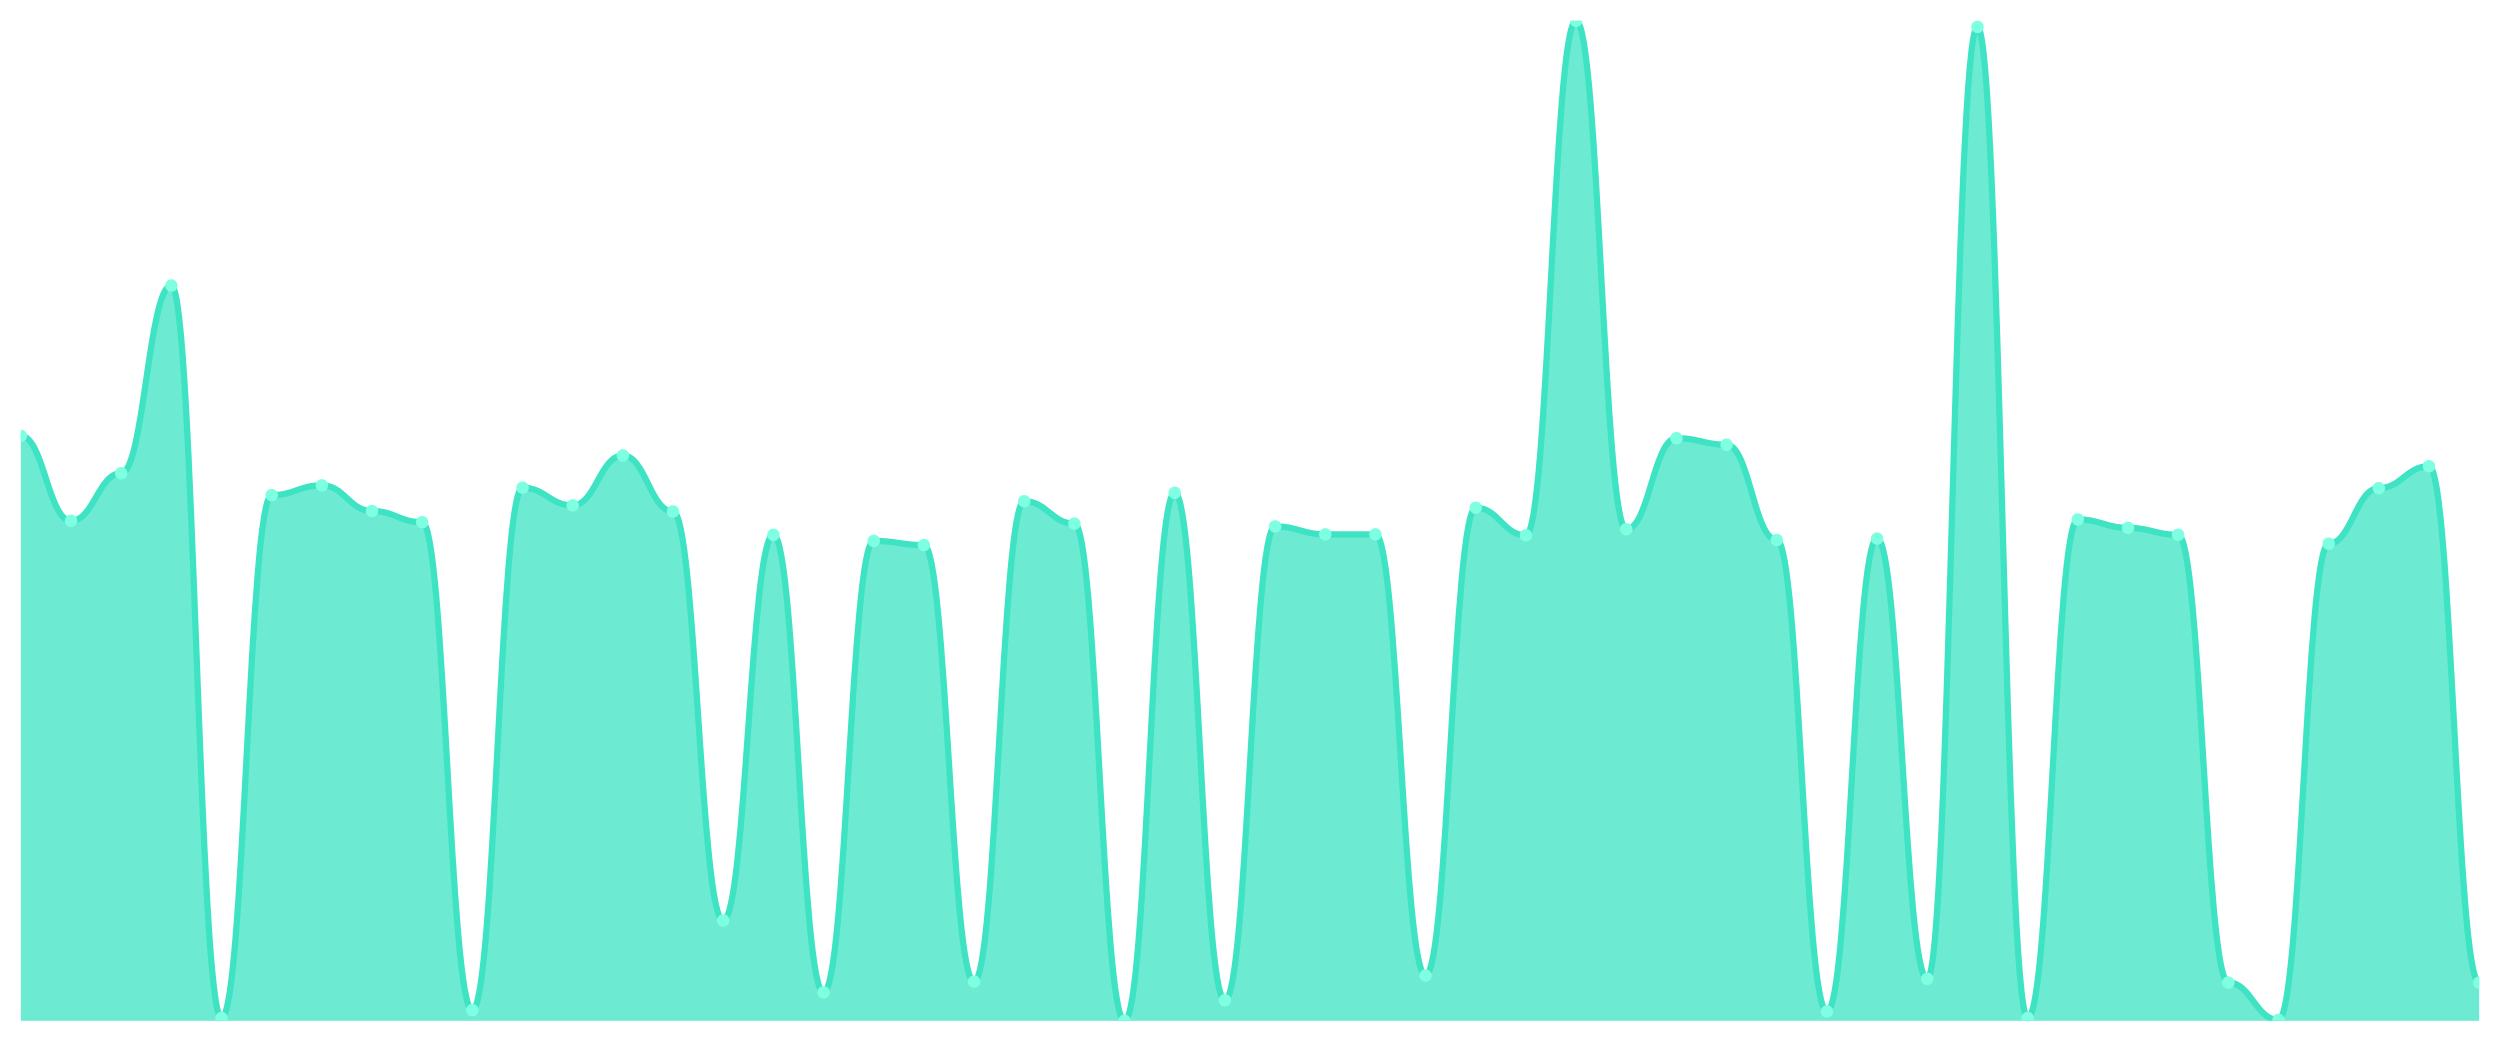
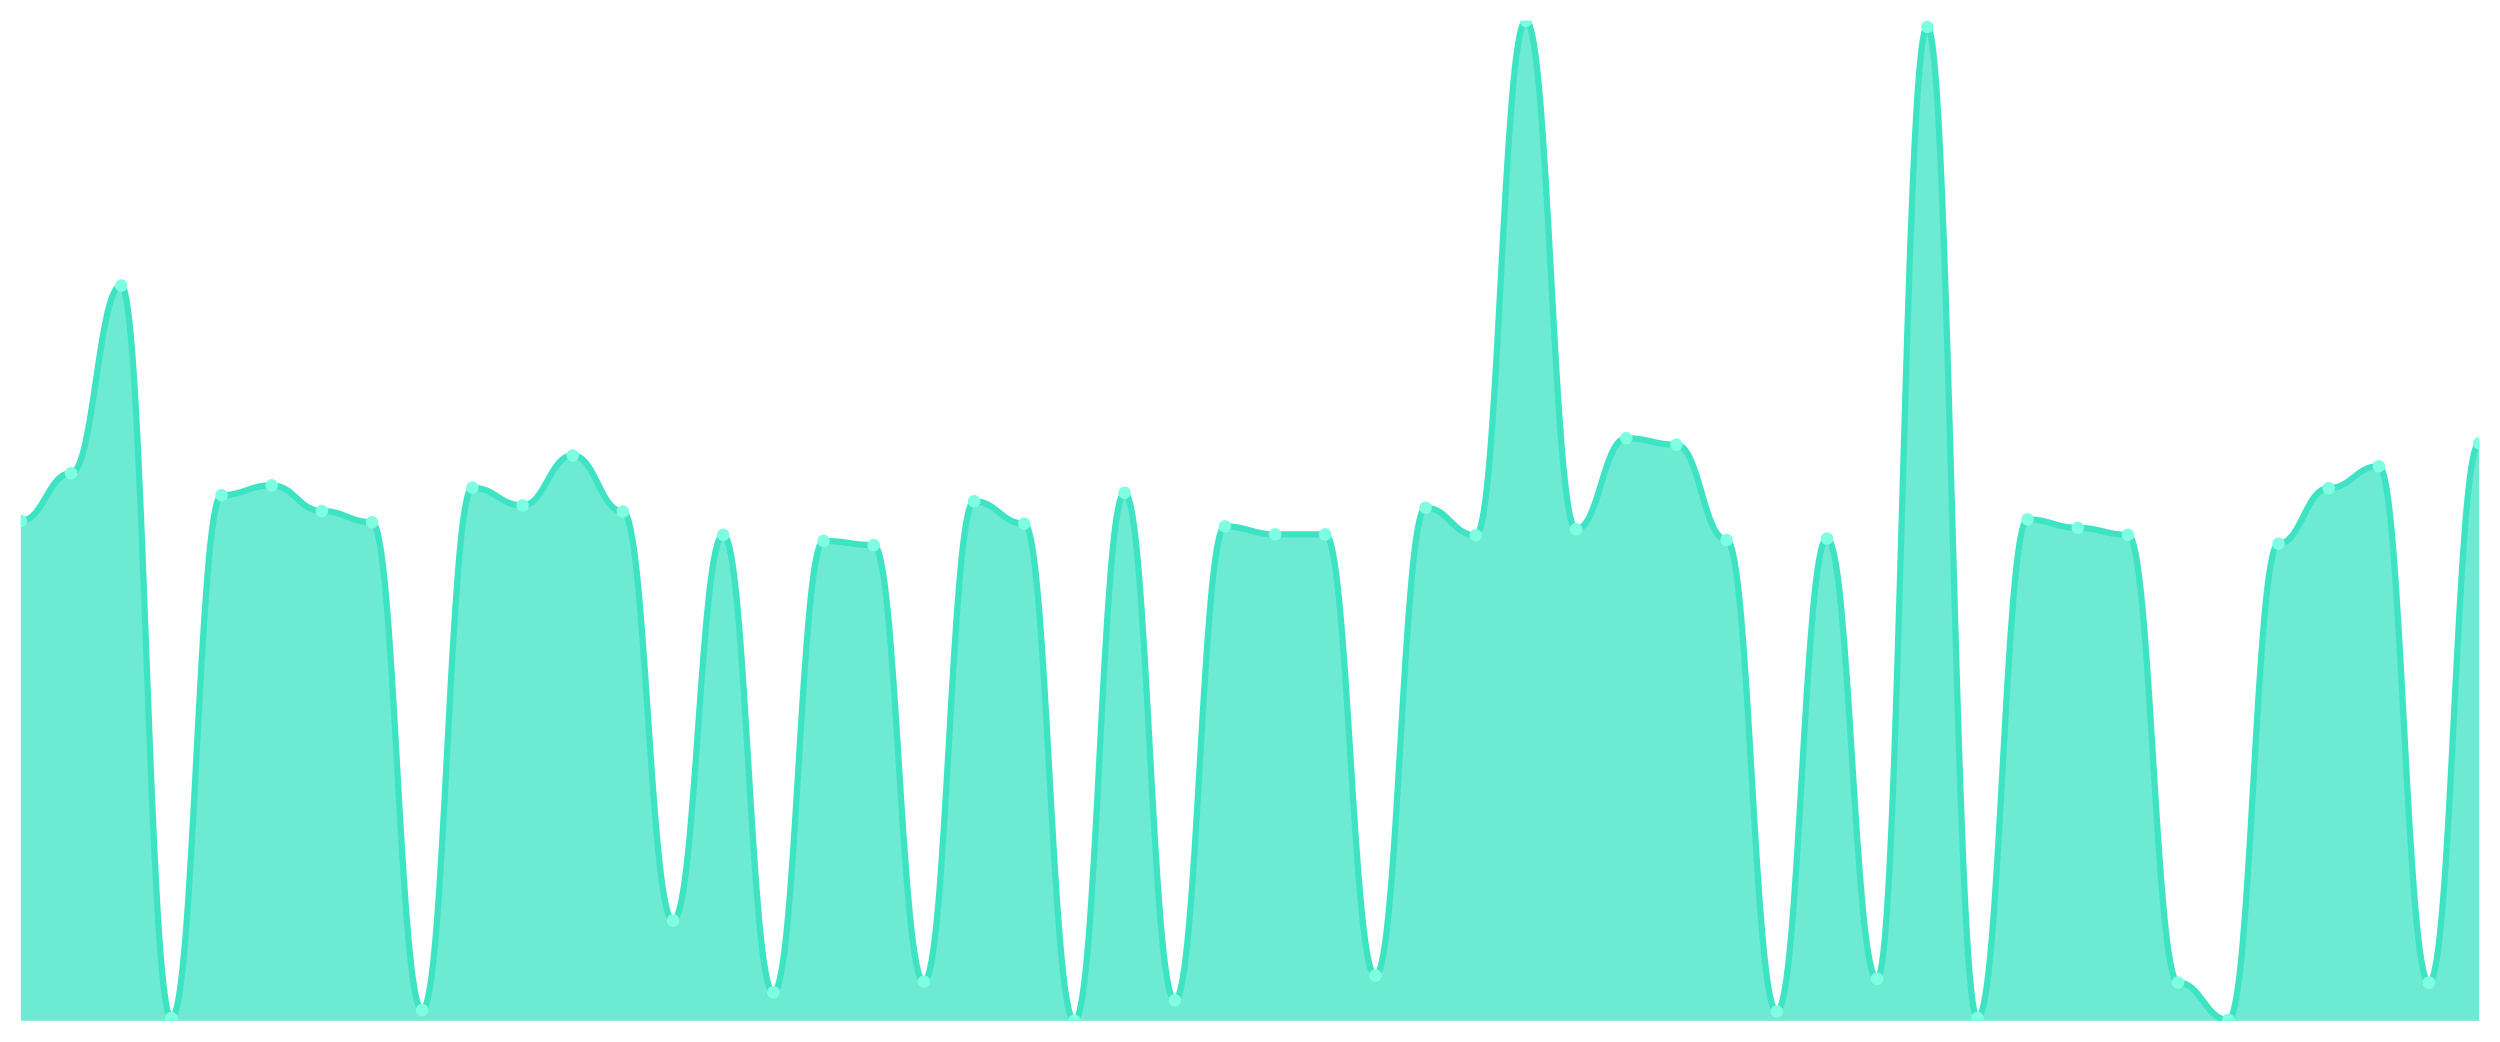
<svg xmlns="http://www.w3.org/2000/svg" viewBox="0 0 1200 500" width="1200" height="500">
  <defs>
    <clipPath id="c">
      <rect x="10" y="10" width="1180" height="480" />
    </clipPath>
  </defs>
  <rect width="1200" height="500" fill="none" />
  <g clip-path="url(#c)">
-     <path d="M 10,490 L 10,209.216 C 20.837,209.216 23.245,250 34.082,250 C 44.918,250 47.327,227.143 58.163,227.143 C 69,227.143 71.408,137.059 82.245,137.059 C 93.082,137.059 95.49,488.655 106.327,488.655 C 117.163,488.655 119.571,237.675 130.408,237.675 C 141.245,237.675 143.653,232.969 154.49,232.969 C 165.327,232.969 167.735,245.294 178.571,245.294 C 189.408,245.294 191.816,250.672 202.653,250.672 C 213.49,250.672 215.898,484.846 226.735,484.846 C 237.571,484.846 239.98,234.09 250.816,234.09 C 261.653,234.09 264.061,242.605 274.898,242.605 C 285.735,242.605 288.143,218.627 298.98,218.627 C 309.816,218.627 312.224,245.518 323.061,245.518 C 333.898,245.518 336.306,441.821 347.143,441.821 C 357.98,441.821 360.388,256.723 371.224,256.723 C 382.061,256.723 384.469,476.331 395.306,476.331 C 406.143,476.331 408.551,259.636 419.388,259.636 C 430.224,259.636 432.633,261.653 443.469,261.653 C 454.306,261.653 456.714,471.176 467.551,471.176 C 478.388,471.176 480.796,240.588 491.633,240.588 C 502.469,240.588 504.878,251.345 515.714,251.345 C 526.551,251.345 528.959,490 539.796,490 C 550.633,490 553.041,236.555 563.878,236.555 C 574.714,236.555 577.122,480.14 587.959,480.14 C 598.796,480.14 601.204,252.689 612.041,252.689 C 622.878,252.689 625.286,256.499 636.122,256.499 C 646.959,256.499 649.367,256.499 660.204,256.499 C 671.041,256.499 673.449,468.263 684.286,468.263 C 695.122,468.263 697.531,243.725 708.367,243.725 C 719.204,243.725 721.612,256.947 732.449,256.947 C 743.286,256.947 745.694,10 756.531,10 C 767.367,10 769.776,254.034 780.612,254.034 C 791.449,254.034 793.857,210.336 804.694,210.336 C 815.531,210.336 817.939,213.473 828.776,213.473 C 839.612,213.473 842.02,259.188 852.857,259.188 C 863.694,259.188 866.102,485.518 876.939,485.518 C 887.776,485.518 890.184,258.515 901.02,258.515 C 911.857,258.515 914.265,469.832 925.102,469.832 C 935.939,469.832 938.347,12.913 949.184,12.913 C 960.02,12.913 962.429,488.655 973.265,488.655 C 984.102,488.655 986.51,249.328 997.347,249.328 C 1008.184,249.328 1010.592,253.361 1021.429,253.361 C 1032.265,253.361 1034.673,256.723 1045.51,256.723 C 1056.347,256.723 1058.755,471.625 1069.592,471.625 C 1080.429,471.625 1082.837,489.552 1093.673,489.552 C 1104.51,489.552 1106.918,260.98 1117.755,260.98 C 1128.592,260.98 1131,234.314 1141.837,234.314 C 1152.673,234.314 1155.082,223.782 1165.918,223.782 C 1176.755,223.782 1179.163,471.625 1190,471.625 L 1190,490 Z" fill="rgba(61,227,195,0.75)" />
-     <path d="M 10,209.216 C 20.837,209.216 23.245,250 34.082,250 C 44.918,250 47.327,227.143 58.163,227.143 C 69,227.143 71.408,137.059 82.245,137.059 C 93.082,137.059 95.49,488.655 106.327,488.655 C 117.163,488.655 119.571,237.675 130.408,237.675 C 141.245,237.675 143.653,232.969 154.49,232.969 C 165.327,232.969 167.735,245.294 178.571,245.294 C 189.408,245.294 191.816,250.672 202.653,250.672 C 213.49,250.672 215.898,484.846 226.735,484.846 C 237.571,484.846 239.98,234.09 250.816,234.09 C 261.653,234.09 264.061,242.605 274.898,242.605 C 285.735,242.605 288.143,218.627 298.98,218.627 C 309.816,218.627 312.224,245.518 323.061,245.518 C 333.898,245.518 336.306,441.821 347.143,441.821 C 357.98,441.821 360.388,256.723 371.224,256.723 C 382.061,256.723 384.469,476.331 395.306,476.331 C 406.143,476.331 408.551,259.636 419.388,259.636 C 430.224,259.636 432.633,261.653 443.469,261.653 C 454.306,261.653 456.714,471.176 467.551,471.176 C 478.388,471.176 480.796,240.588 491.633,240.588 C 502.469,240.588 504.878,251.345 515.714,251.345 C 526.551,251.345 528.959,490 539.796,490 C 550.633,490 553.041,236.555 563.878,236.555 C 574.714,236.555 577.122,480.14 587.959,480.14 C 598.796,480.14 601.204,252.689 612.041,252.689 C 622.878,252.689 625.286,256.499 636.122,256.499 C 646.959,256.499 649.367,256.499 660.204,256.499 C 671.041,256.499 673.449,468.263 684.286,468.263 C 695.122,468.263 697.531,243.725 708.367,243.725 C 719.204,243.725 721.612,256.947 732.449,256.947 C 743.286,256.947 745.694,10 756.531,10 C 767.367,10 769.776,254.034 780.612,254.034 C 791.449,254.034 793.857,210.336 804.694,210.336 C 815.531,210.336 817.939,213.473 828.776,213.473 C 839.612,213.473 842.02,259.188 852.857,259.188 C 863.694,259.188 866.102,485.518 876.939,485.518 C 887.776,485.518 890.184,258.515 901.02,258.515 C 911.857,258.515 914.265,469.832 925.102,469.832 C 935.939,469.832 938.347,12.913 949.184,12.913 C 960.02,12.913 962.429,488.655 973.265,488.655 C 984.102,488.655 986.51,249.328 997.347,249.328 C 1008.184,249.328 1010.592,253.361 1021.429,253.361 C 1032.265,253.361 1034.673,256.723 1045.51,256.723 C 1056.347,256.723 1058.755,471.625 1069.592,471.625 C 1080.429,471.625 1082.837,489.552 1093.673,489.552 C 1104.51,489.552 1106.918,260.98 1117.755,260.98 C 1128.592,260.98 1131,234.314 1141.837,234.314 C 1152.673,234.314 1155.082,223.782 1165.918,223.782 C 1176.755,223.782 1179.163,471.625 1190,471.625" fill="none" stroke="#3de3c3" stroke-width="3" stroke-linecap="round" stroke-linejoin="round" />
-     <circle cx="10" cy="209.216" r="3" fill="#7fffe1" />
-     <circle cx="34.082" cy="250" r="3" fill="#7fffe1" />
-     <circle cx="58.163" cy="227.143" r="3" fill="#7fffe1" />
-     <circle cx="82.245" cy="137.059" r="3" fill="#7fffe1" />
-     <circle cx="106.327" cy="488.655" r="3" fill="#7fffe1" />
-     <circle cx="130.408" cy="237.675" r="3" fill="#7fffe1" />
-     <circle cx="154.49" cy="232.969" r="3" fill="#7fffe1" />
-     <circle cx="178.571" cy="245.294" r="3" fill="#7fffe1" />
-     <circle cx="202.653" cy="250.672" r="3" fill="#7fffe1" />
-     <circle cx="226.735" cy="484.846" r="3" fill="#7fffe1" />
-     <circle cx="250.816" cy="234.09" r="3" fill="#7fffe1" />
-     <circle cx="274.898" cy="242.605" r="3" fill="#7fffe1" />
-     <circle cx="298.98" cy="218.627" r="3" fill="#7fffe1" />
-     <circle cx="323.061" cy="245.518" r="3" fill="#7fffe1" />
-     <circle cx="347.143" cy="441.821" r="3" fill="#7fffe1" />
-     <circle cx="371.224" cy="256.723" r="3" fill="#7fffe1" />
-     <circle cx="395.306" cy="476.331" r="3" fill="#7fffe1" />
-     <circle cx="419.388" cy="259.636" r="3" fill="#7fffe1" />
-     <circle cx="443.469" cy="261.653" r="3" fill="#7fffe1" />
-     <circle cx="467.551" cy="471.176" r="3" fill="#7fffe1" />
-     <circle cx="491.633" cy="240.588" r="3" fill="#7fffe1" />
-     <circle cx="515.714" cy="251.345" r="3" fill="#7fffe1" />
-     <circle cx="539.796" cy="490" r="3" fill="#7fffe1" />
-     <circle cx="563.878" cy="236.555" r="3" fill="#7fffe1" />
-     <circle cx="587.959" cy="480.14" r="3" fill="#7fffe1" />
-     <circle cx="612.041" cy="252.689" r="3" fill="#7fffe1" />
+     <path d="M 10,490 L 10,250 C 20.837,250 23.245,227.143 34.082,227.143 C 44.918,227.143 47.327,137.059 58.163,137.059 C 69,137.059 71.408,488.655 82.245,488.655 C 93.082,488.655 95.49,237.675 106.327,237.675 C 117.163,237.675 119.571,232.969 130.408,232.969 C 141.245,232.969 143.653,245.294 154.49,245.294 C 165.327,245.294 167.735,250.672 178.571,250.672 C 189.408,250.672 191.816,484.846 202.653,484.846 C 213.49,484.846 215.898,234.09 226.735,234.09 C 237.571,234.09 239.98,242.605 250.816,242.605 C 261.653,242.605 264.061,218.627 274.898,218.627 C 285.735,218.627 288.143,245.518 298.98,245.518 C 309.816,245.518 312.224,441.821 323.061,441.821 C 333.898,441.821 336.306,256.723 347.143,256.723 C 357.98,256.723 360.388,476.331 371.224,476.331 C 382.061,476.331 384.469,259.636 395.306,259.636 C 406.143,259.636 408.551,261.653 419.388,261.653 C 430.224,261.653 432.633,471.176 443.469,471.176 C 454.306,471.176 456.714,240.588 467.551,240.588 C 478.388,240.588 480.796,251.345 491.633,251.345 C 502.469,251.345 504.878,490 515.714,490 C 526.551,490 528.959,236.555 539.796,236.555 C 550.633,236.555 553.041,480.14 563.878,480.14 C 574.714,480.14 577.122,252.689 587.959,252.689 C 598.796,252.689 601.204,256.499 612.041,256.499 C 622.878,256.499 625.286,256.499 636.122,256.499 C 646.959,256.499 649.367,468.263 660.204,468.263 C 671.041,468.263 673.449,243.725 684.286,243.725 C 695.122,243.725 697.531,256.947 708.367,256.947 C 719.204,256.947 721.612,10 732.449,10 C 743.286,10 745.694,254.034 756.531,254.034 C 767.367,254.034 769.776,210.336 780.612,210.336 C 791.449,210.336 793.857,213.473 804.694,213.473 C 815.531,213.473 817.939,259.188 828.776,259.188 C 839.612,259.188 842.02,485.518 852.857,485.518 C 863.694,485.518 866.102,258.515 876.939,258.515 C 887.776,258.515 890.184,469.832 901.02,469.832 C 911.857,469.832 914.265,12.913 925.102,12.913 C 935.939,12.913 938.347,488.655 949.184,488.655 C 960.02,488.655 962.429,249.328 973.265,249.328 C 984.102,249.328 986.51,253.361 997.347,253.361 C 1008.184,253.361 1010.592,256.723 1021.429,256.723 C 1032.265,256.723 1034.673,471.625 1045.51,471.625 C 1056.347,471.625 1058.755,489.552 1069.592,489.552 C 1080.429,489.552 1082.837,260.98 1093.673,260.98 C 1104.51,260.98 1106.918,234.314 1117.755,234.314 C 1128.592,234.314 1131,223.782 1141.837,223.782 C 1152.673,223.782 1155.082,471.625 1165.918,471.625 C 1176.755,471.625 1179.163,212.801 1190,212.801 L 1190,490 Z" fill="rgba(61,227,195,0.75)" />
+     <path d="M 10,250 C 20.837,250 23.245,227.143 34.082,227.143 C 44.918,227.143 47.327,137.059 58.163,137.059 C 69,137.059 71.408,488.655 82.245,488.655 C 93.082,488.655 95.49,237.675 106.327,237.675 C 117.163,237.675 119.571,232.969 130.408,232.969 C 141.245,232.969 143.653,245.294 154.49,245.294 C 165.327,245.294 167.735,250.672 178.571,250.672 C 189.408,250.672 191.816,484.846 202.653,484.846 C 213.49,484.846 215.898,234.09 226.735,234.09 C 237.571,234.09 239.98,242.605 250.816,242.605 C 261.653,242.605 264.061,218.627 274.898,218.627 C 285.735,218.627 288.143,245.518 298.98,245.518 C 309.816,245.518 312.224,441.821 323.061,441.821 C 333.898,441.821 336.306,256.723 347.143,256.723 C 357.98,256.723 360.388,476.331 371.224,476.331 C 382.061,476.331 384.469,259.636 395.306,259.636 C 406.143,259.636 408.551,261.653 419.388,261.653 C 430.224,261.653 432.633,471.176 443.469,471.176 C 454.306,471.176 456.714,240.588 467.551,240.588 C 478.388,240.588 480.796,251.345 491.633,251.345 C 502.469,251.345 504.878,490 515.714,490 C 526.551,490 528.959,236.555 539.796,236.555 C 550.633,236.555 553.041,480.14 563.878,480.14 C 574.714,480.14 577.122,252.689 587.959,252.689 C 598.796,252.689 601.204,256.499 612.041,256.499 C 622.878,256.499 625.286,256.499 636.122,256.499 C 646.959,256.499 649.367,468.263 660.204,468.263 C 671.041,468.263 673.449,243.725 684.286,243.725 C 695.122,243.725 697.531,256.947 708.367,256.947 C 719.204,256.947 721.612,10 732.449,10 C 743.286,10 745.694,254.034 756.531,254.034 C 767.367,254.034 769.776,210.336 780.612,210.336 C 791.449,210.336 793.857,213.473 804.694,213.473 C 815.531,213.473 817.939,259.188 828.776,259.188 C 839.612,259.188 842.02,485.518 852.857,485.518 C 863.694,485.518 866.102,258.515 876.939,258.515 C 887.776,258.515 890.184,469.832 901.02,469.832 C 911.857,469.832 914.265,12.913 925.102,12.913 C 935.939,12.913 938.347,488.655 949.184,488.655 C 960.02,488.655 962.429,249.328 973.265,249.328 C 984.102,249.328 986.51,253.361 997.347,253.361 C 1008.184,253.361 1010.592,256.723 1021.429,256.723 C 1032.265,256.723 1034.673,471.625 1045.51,471.625 C 1056.347,471.625 1058.755,489.552 1069.592,489.552 C 1080.429,489.552 1082.837,260.98 1093.673,260.98 C 1104.51,260.98 1106.918,234.314 1117.755,234.314 C 1128.592,234.314 1131,223.782 1141.837,223.782 C 1152.673,223.782 1155.082,471.625 1165.918,471.625 C 1176.755,471.625 1179.163,212.801 1190,212.801" fill="none" stroke="#3de3c3" stroke-width="3" stroke-linecap="round" stroke-linejoin="round" />
+     <circle cx="10" cy="250" r="3" fill="#7fffe1" />
+     <circle cx="34.082" cy="227.143" r="3" fill="#7fffe1" />
+     <circle cx="58.163" cy="137.059" r="3" fill="#7fffe1" />
+     <circle cx="82.245" cy="488.655" r="3" fill="#7fffe1" />
+     <circle cx="106.327" cy="237.675" r="3" fill="#7fffe1" />
+     <circle cx="130.408" cy="232.969" r="3" fill="#7fffe1" />
+     <circle cx="154.49" cy="245.294" r="3" fill="#7fffe1" />
+     <circle cx="178.571" cy="250.672" r="3" fill="#7fffe1" />
+     <circle cx="202.653" cy="484.846" r="3" fill="#7fffe1" />
+     <circle cx="226.735" cy="234.09" r="3" fill="#7fffe1" />
+     <circle cx="250.816" cy="242.605" r="3" fill="#7fffe1" />
+     <circle cx="274.898" cy="218.627" r="3" fill="#7fffe1" />
+     <circle cx="298.98" cy="245.518" r="3" fill="#7fffe1" />
+     <circle cx="323.061" cy="441.821" r="3" fill="#7fffe1" />
+     <circle cx="347.143" cy="256.723" r="3" fill="#7fffe1" />
+     <circle cx="371.224" cy="476.331" r="3" fill="#7fffe1" />
+     <circle cx="395.306" cy="259.636" r="3" fill="#7fffe1" />
+     <circle cx="419.388" cy="261.653" r="3" fill="#7fffe1" />
+     <circle cx="443.469" cy="471.176" r="3" fill="#7fffe1" />
+     <circle cx="467.551" cy="240.588" r="3" fill="#7fffe1" />
+     <circle cx="491.633" cy="251.345" r="3" fill="#7fffe1" />
+     <circle cx="515.714" cy="490" r="3" fill="#7fffe1" />
+     <circle cx="539.796" cy="236.555" r="3" fill="#7fffe1" />
+     <circle cx="563.878" cy="480.14" r="3" fill="#7fffe1" />
+     <circle cx="587.959" cy="252.689" r="3" fill="#7fffe1" />
+     <circle cx="612.041" cy="256.499" r="3" fill="#7fffe1" />
    <circle cx="636.122" cy="256.499" r="3" fill="#7fffe1" />
-     <circle cx="660.204" cy="256.499" r="3" fill="#7fffe1" />
-     <circle cx="684.286" cy="468.263" r="3" fill="#7fffe1" />
-     <circle cx="708.367" cy="243.725" r="3" fill="#7fffe1" />
-     <circle cx="732.449" cy="256.947" r="3" fill="#7fffe1" />
-     <circle cx="756.531" cy="10" r="3" fill="#7fffe1" />
-     <circle cx="780.612" cy="254.034" r="3" fill="#7fffe1" />
-     <circle cx="804.694" cy="210.336" r="3" fill="#7fffe1" />
-     <circle cx="828.776" cy="213.473" r="3" fill="#7fffe1" />
-     <circle cx="852.857" cy="259.188" r="3" fill="#7fffe1" />
-     <circle cx="876.939" cy="485.518" r="3" fill="#7fffe1" />
-     <circle cx="901.02" cy="258.515" r="3" fill="#7fffe1" />
-     <circle cx="925.102" cy="469.832" r="3" fill="#7fffe1" />
-     <circle cx="949.184" cy="12.913" r="3" fill="#7fffe1" />
-     <circle cx="973.265" cy="488.655" r="3" fill="#7fffe1" />
-     <circle cx="997.347" cy="249.328" r="3" fill="#7fffe1" />
-     <circle cx="1021.429" cy="253.361" r="3" fill="#7fffe1" />
-     <circle cx="1045.51" cy="256.723" r="3" fill="#7fffe1" />
-     <circle cx="1069.592" cy="471.625" r="3" fill="#7fffe1" />
-     <circle cx="1093.673" cy="489.552" r="3" fill="#7fffe1" />
-     <circle cx="1117.755" cy="260.98" r="3" fill="#7fffe1" />
-     <circle cx="1141.837" cy="234.314" r="3" fill="#7fffe1" />
-     <circle cx="1165.918" cy="223.782" r="3" fill="#7fffe1" />
-     <circle cx="1190" cy="471.625" r="3" fill="#7fffe1" />
+     <circle cx="660.204" cy="468.263" r="3" fill="#7fffe1" />
+     <circle cx="684.286" cy="243.725" r="3" fill="#7fffe1" />
+     <circle cx="708.367" cy="256.947" r="3" fill="#7fffe1" />
+     <circle cx="732.449" cy="10" r="3" fill="#7fffe1" />
+     <circle cx="756.531" cy="254.034" r="3" fill="#7fffe1" />
+     <circle cx="780.612" cy="210.336" r="3" fill="#7fffe1" />
+     <circle cx="804.694" cy="213.473" r="3" fill="#7fffe1" />
+     <circle cx="828.776" cy="259.188" r="3" fill="#7fffe1" />
+     <circle cx="852.857" cy="485.518" r="3" fill="#7fffe1" />
+     <circle cx="876.939" cy="258.515" r="3" fill="#7fffe1" />
+     <circle cx="901.02" cy="469.832" r="3" fill="#7fffe1" />
+     <circle cx="925.102" cy="12.913" r="3" fill="#7fffe1" />
+     <circle cx="949.184" cy="488.655" r="3" fill="#7fffe1" />
+     <circle cx="973.265" cy="249.328" r="3" fill="#7fffe1" />
+     <circle cx="997.347" cy="253.361" r="3" fill="#7fffe1" />
+     <circle cx="1021.429" cy="256.723" r="3" fill="#7fffe1" />
+     <circle cx="1045.51" cy="471.625" r="3" fill="#7fffe1" />
+     <circle cx="1069.592" cy="489.552" r="3" fill="#7fffe1" />
+     <circle cx="1093.673" cy="260.98" r="3" fill="#7fffe1" />
+     <circle cx="1117.755" cy="234.314" r="3" fill="#7fffe1" />
+     <circle cx="1141.837" cy="223.782" r="3" fill="#7fffe1" />
+     <circle cx="1165.918" cy="471.625" r="3" fill="#7fffe1" />
+     <circle cx="1190" cy="212.801" r="3" fill="#7fffe1" />
  </g>
</svg>
